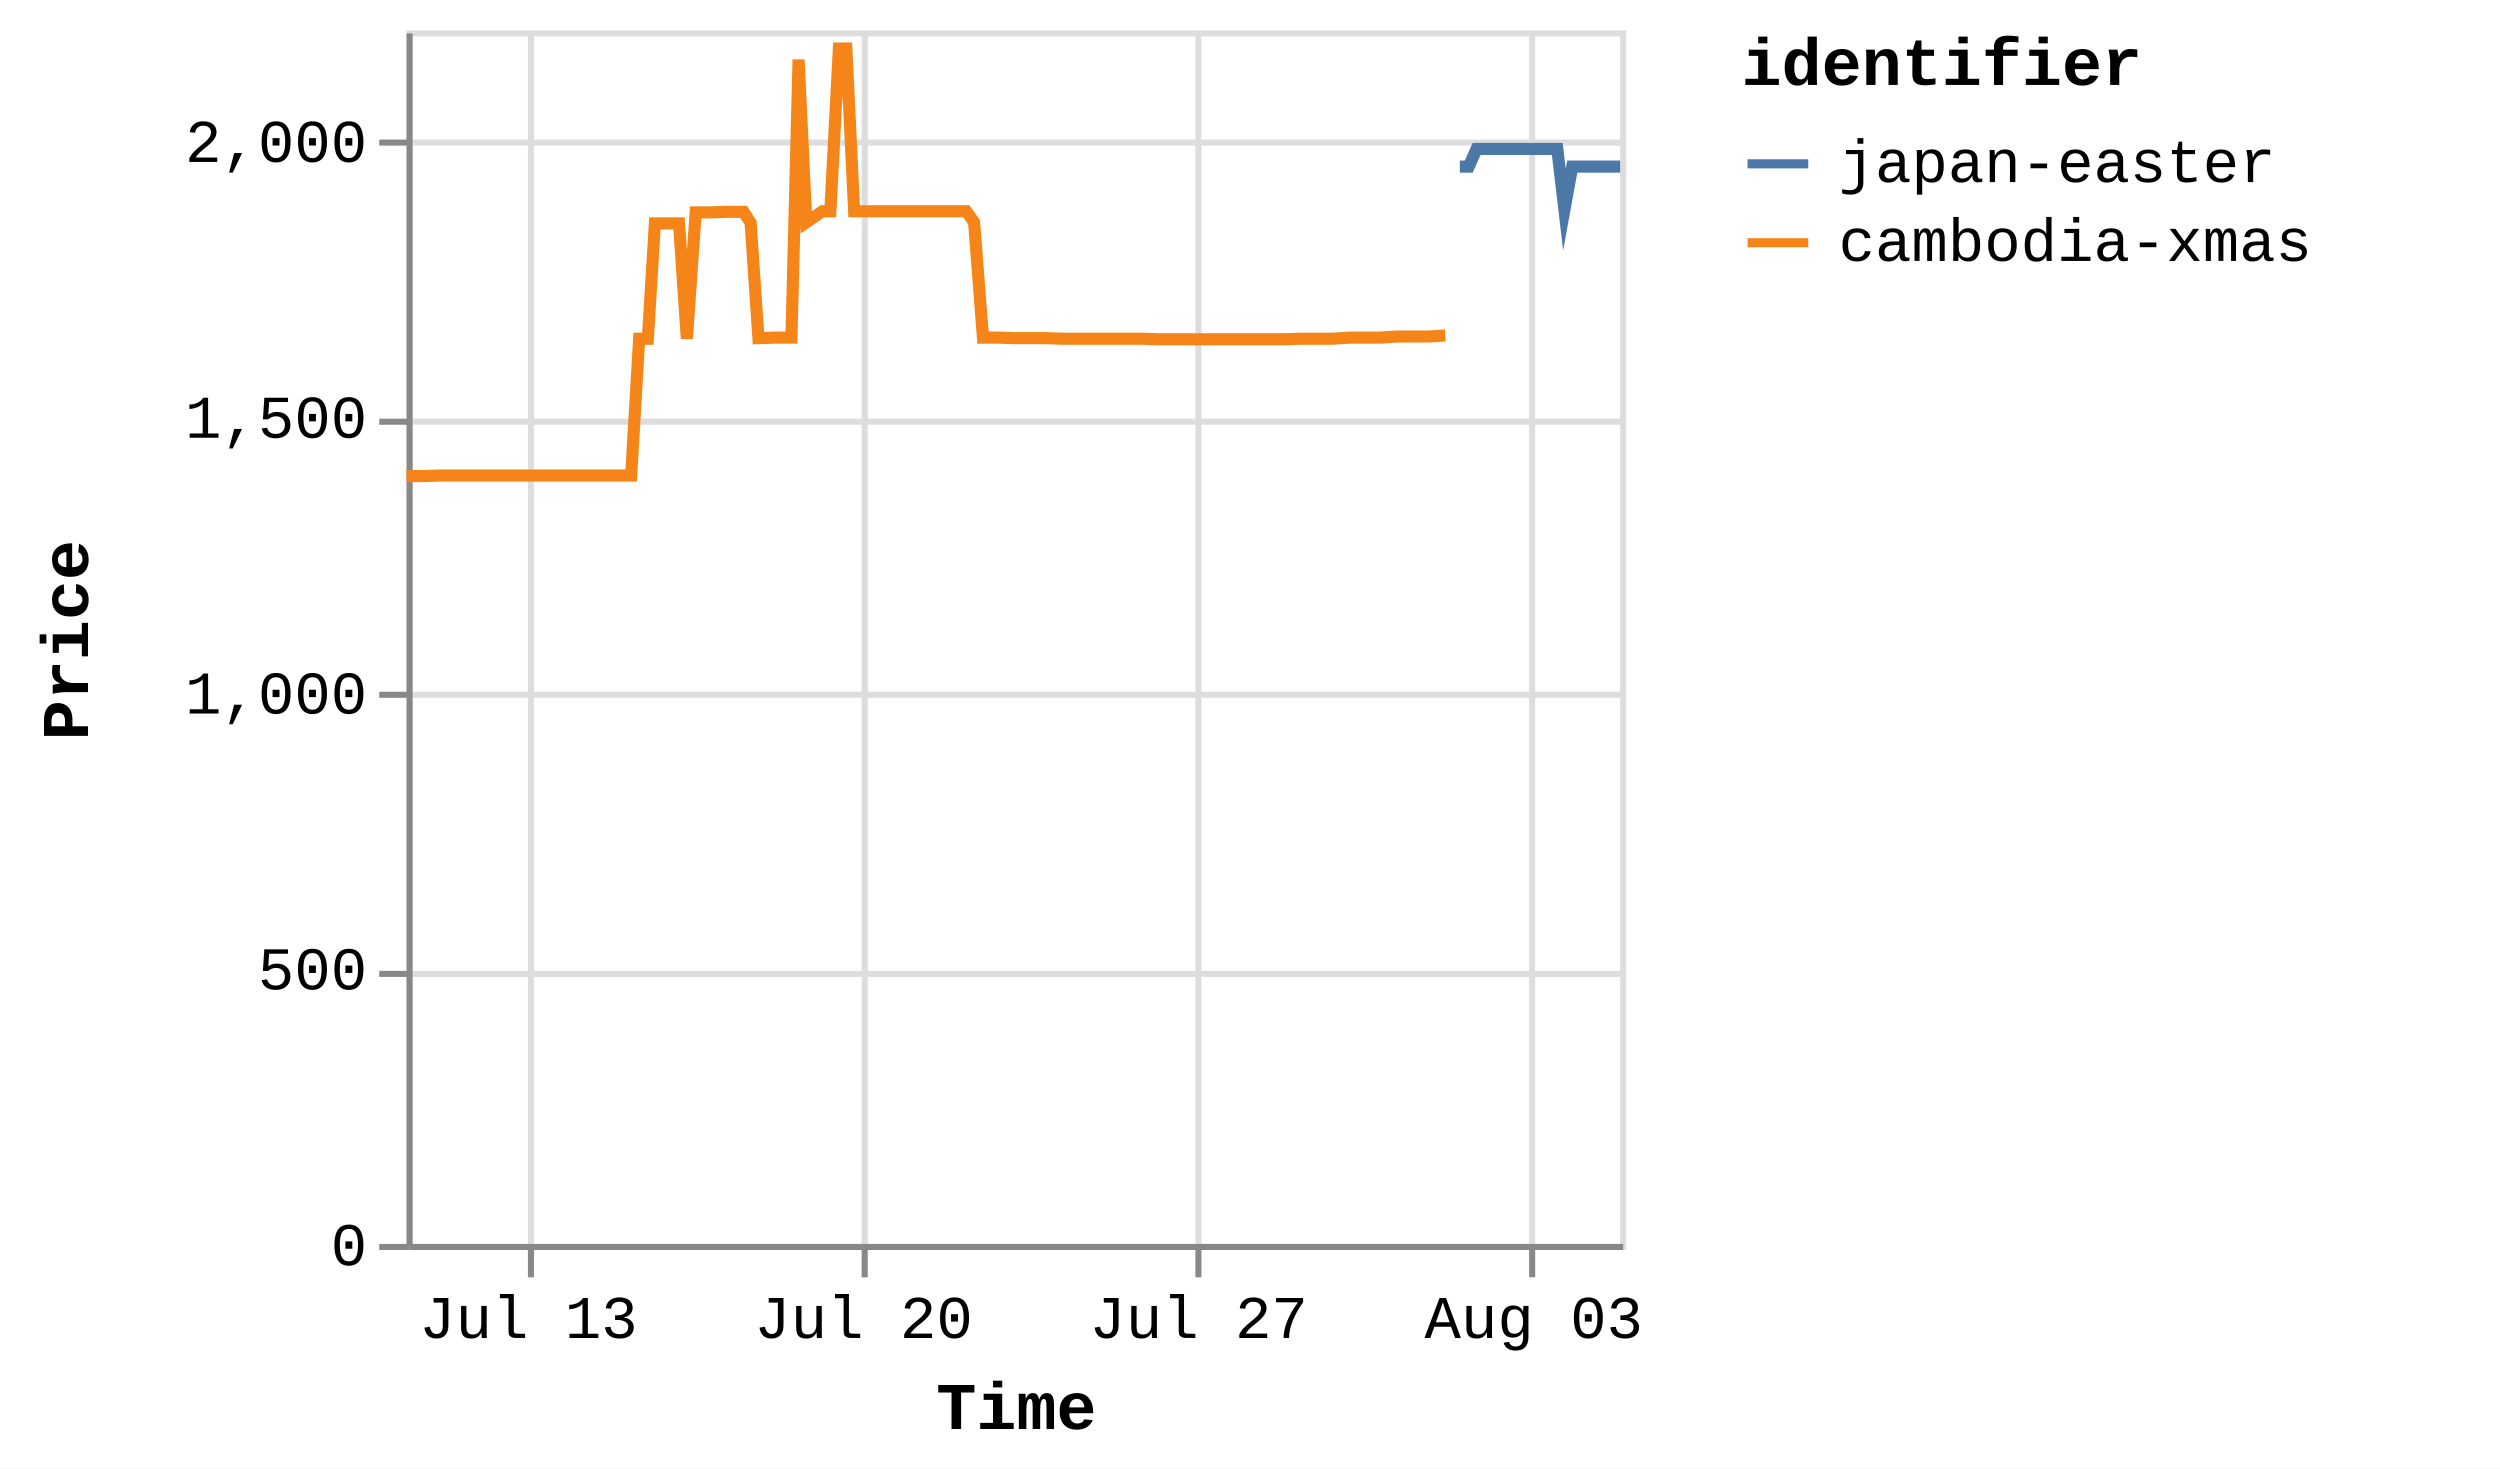
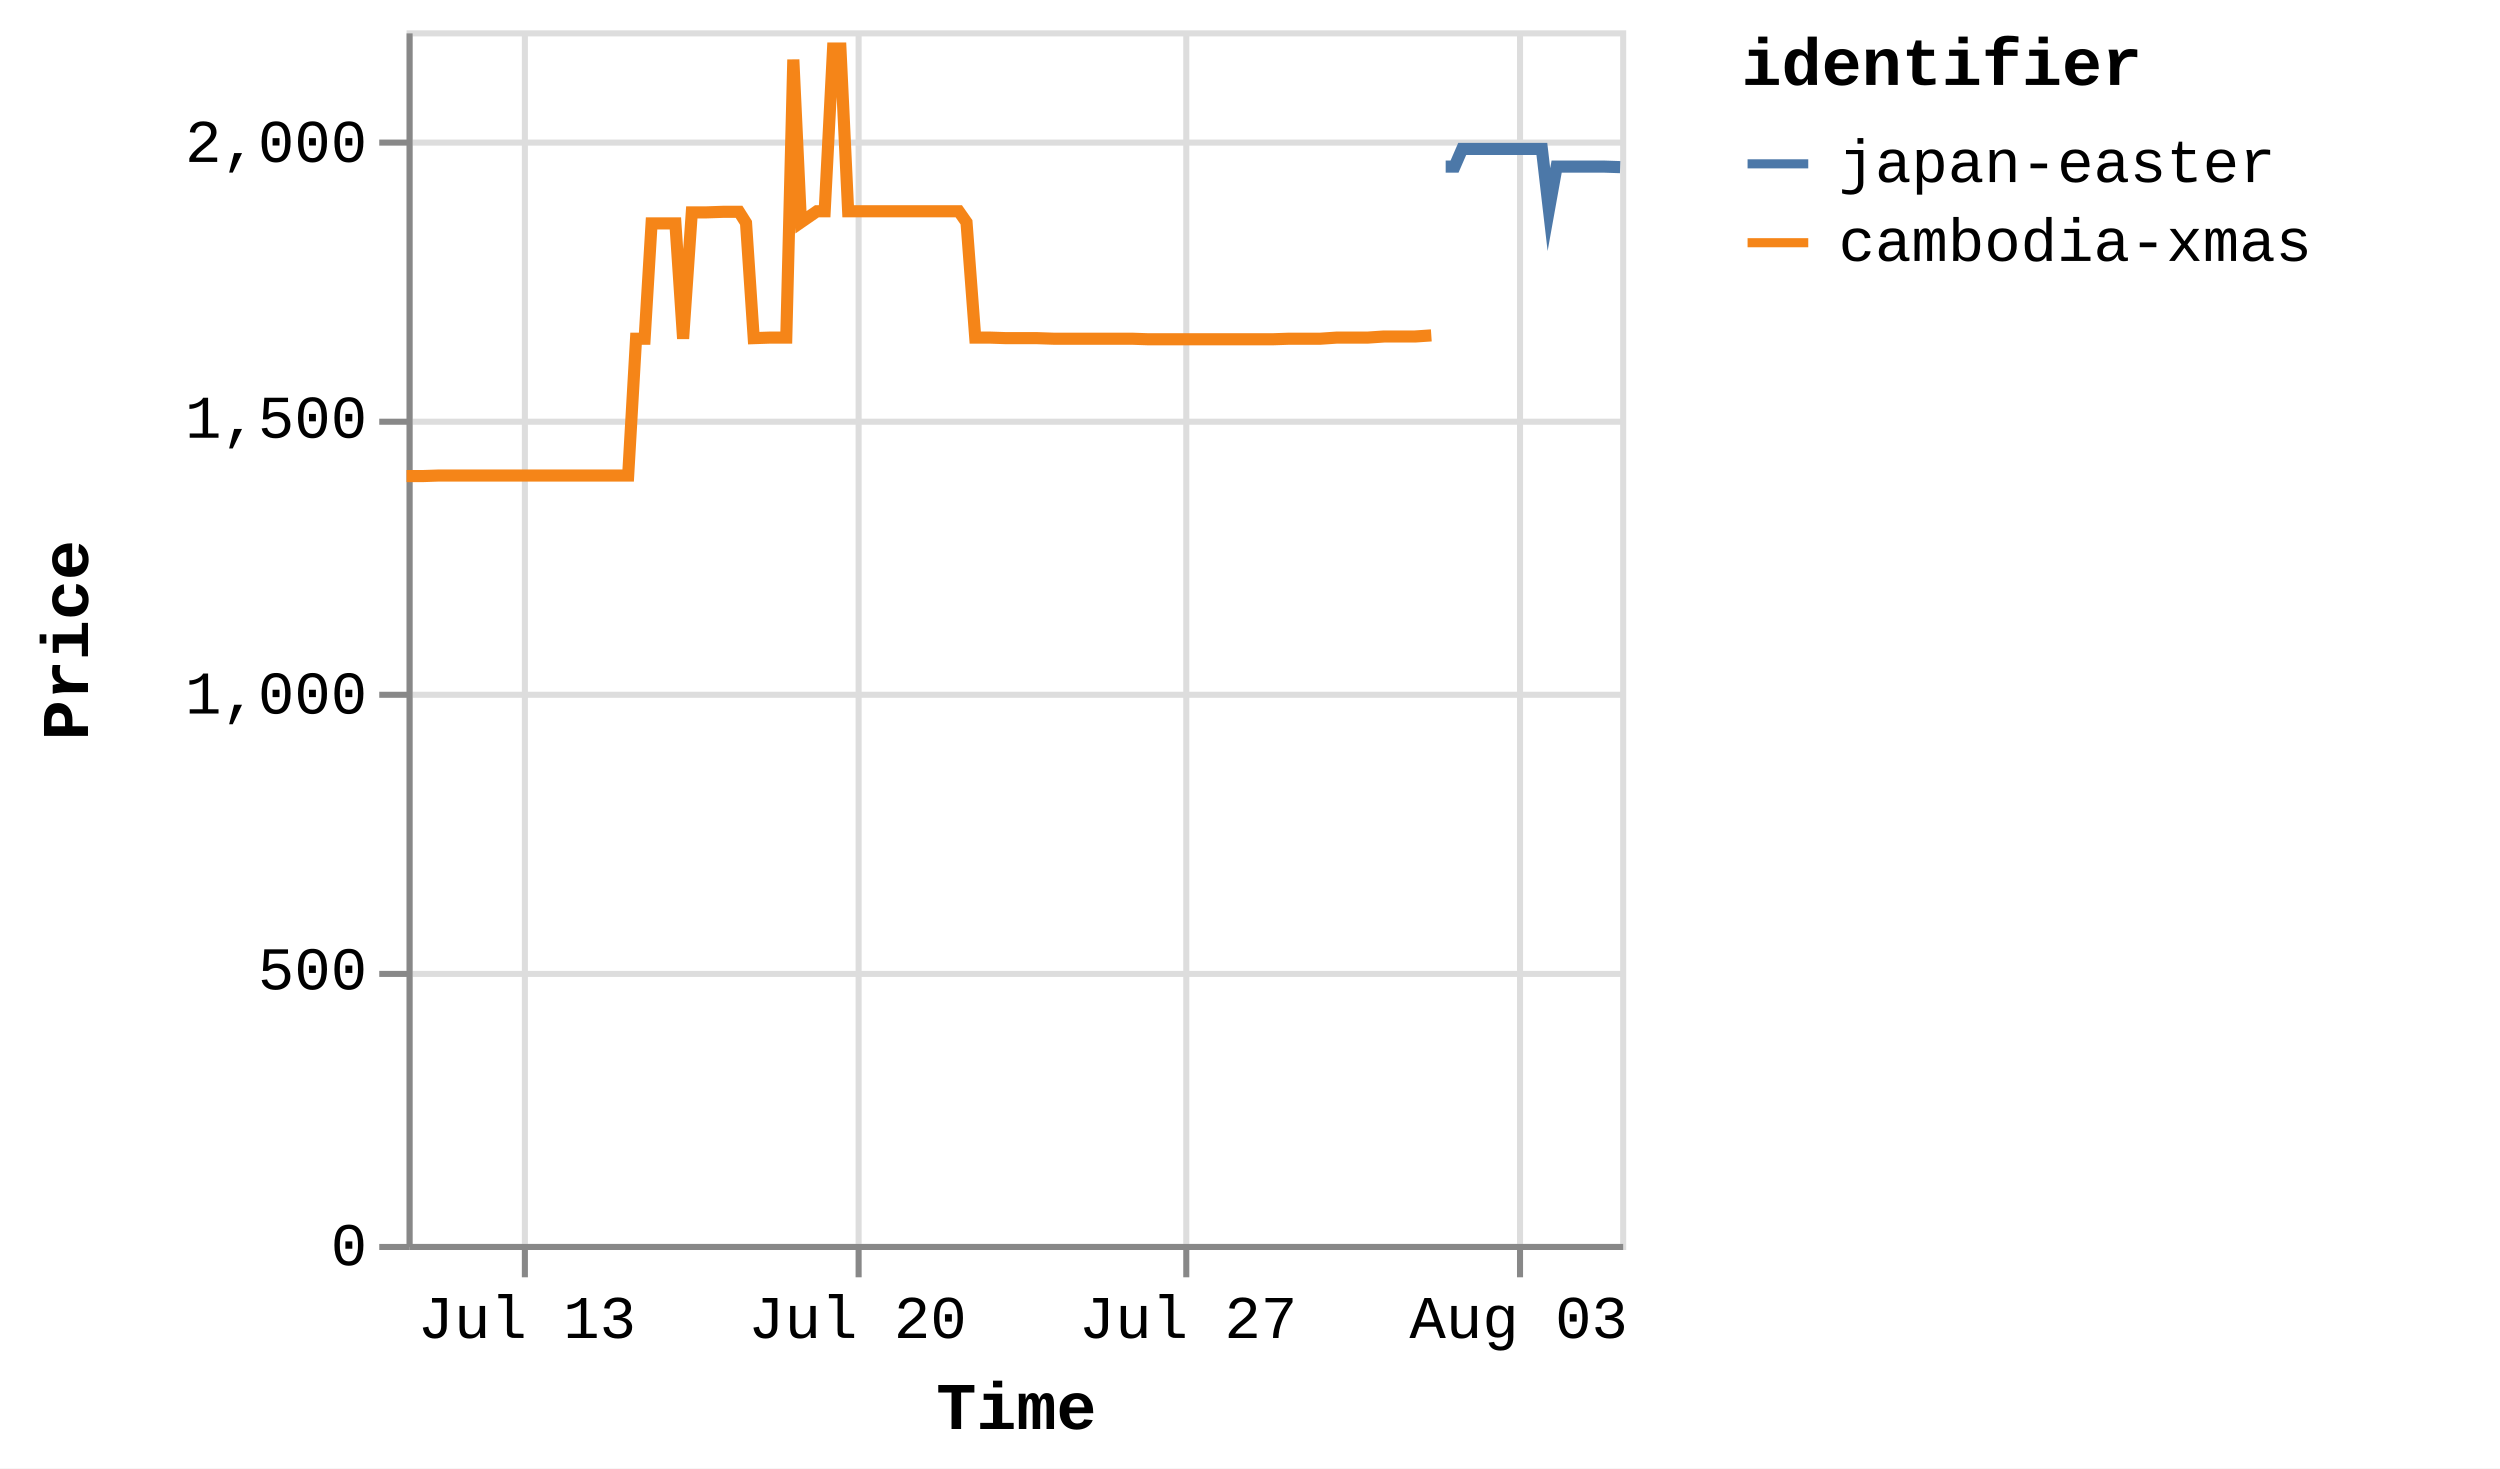
<svg xmlns="http://www.w3.org/2000/svg" version="1.1" class="marks" width="412" height="242" viewBox="0 0 412 242">
  <rect width="412" height="242" fill="white" />
  <g fill="none" stroke-miterlimit="10" transform="translate(67,5)">
    <g class="mark-group role-frame root" role="graphics-object" aria-roledescription="group mark container">
      <g transform="translate(0,0)">
        <path class="background" aria-hidden="true" d="M0.5,0.5h200v200h-200Z" stroke="#ddd" />
        <g>
          <g class="mark-group role-axis" aria-hidden="true">
            <g transform="translate(0.5,200.5)">
              <path class="background" aria-hidden="true" d="M0,0h0v0h0Z" pointer-events="none" />
              <g>
                <g class="mark-rule role-axis-grid" pointer-events="none">
-                   <line transform="translate(20,-200)" x2="0" y2="200" stroke="#ddd" stroke-width="1" opacity="1" />
-                   <line transform="translate(75,-200)" x2="0" y2="200" stroke="#ddd" stroke-width="1" opacity="1" />
-                   <line transform="translate(130,-200)" x2="0" y2="200" stroke="#ddd" stroke-width="1" opacity="1" />
-                   <line transform="translate(185,-200)" x2="0" y2="200" stroke="#ddd" stroke-width="1" opacity="1" />
+                   <line transform="translate(19,-200)" x2="0" y2="200" stroke="#ddd" stroke-width="1" opacity="1" />
+                   <line transform="translate(74,-200)" x2="0" y2="200" stroke="#ddd" stroke-width="1" opacity="1" />
+                   <line transform="translate(128,-200)" x2="0" y2="200" stroke="#ddd" stroke-width="1" opacity="1" />
+                   <line transform="translate(183,-200)" x2="0" y2="200" stroke="#ddd" stroke-width="1" opacity="1" />
                </g>
              </g>
              <path class="foreground" aria-hidden="true" d="" pointer-events="none" display="none" />
            </g>
          </g>
          <g class="mark-group role-axis" aria-hidden="true">
            <g transform="translate(0.5,0.5)">
              <path class="background" aria-hidden="true" d="M0,0h0v0h0Z" pointer-events="none" />
              <g>
                <g class="mark-rule role-axis-grid" pointer-events="none">
                  <line transform="translate(0,200)" x2="200" y2="0" stroke="#ddd" stroke-width="1" opacity="1" />
                  <line transform="translate(0,155)" x2="200" y2="0" stroke="#ddd" stroke-width="1" opacity="1" />
                  <line transform="translate(0,109)" x2="200" y2="0" stroke="#ddd" stroke-width="1" opacity="1" />
                  <line transform="translate(0,64)" x2="200" y2="0" stroke="#ddd" stroke-width="1" opacity="1" />
                  <line transform="translate(0,18)" x2="200" y2="0" stroke="#ddd" stroke-width="1" opacity="1" />
                </g>
              </g>
              <path class="foreground" aria-hidden="true" d="" pointer-events="none" display="none" />
            </g>
          </g>
-           <g class="mark-group role-axis" role="graphics-symbol" aria-roledescription="axis" aria-label="X-axis titled 'Time' for a time scale with values from Thursday, 10 July 2025, 12:25:32 PM to Monday, 04 August 2025, 8:50:46 PM">
+           <g class="mark-group role-axis" role="graphics-symbol" aria-roledescription="axis" aria-label="X-axis titled 'Time' for a time scale with values from Thursday, 10 July 2025, 12:25:32 PM to Tuesday, 05 August 2025, 5:06:33 AM">
            <g transform="translate(0.5,200.5)">
              <path class="background" aria-hidden="true" d="M0,0h0v0h0Z" pointer-events="none" />
              <g>
                <g class="mark-rule role-axis-tick" pointer-events="none">
-                   <line transform="translate(20,0)" x2="0" y2="5" stroke="#888" stroke-width="1" opacity="1" />
-                   <line transform="translate(75,0)" x2="0" y2="5" stroke="#888" stroke-width="1" opacity="1" />
-                   <line transform="translate(130,0)" x2="0" y2="5" stroke="#888" stroke-width="1" opacity="1" />
-                   <line transform="translate(185,0)" x2="0" y2="5" stroke="#888" stroke-width="1" opacity="1" />
+                   <line transform="translate(19,0)" x2="0" y2="5" stroke="#888" stroke-width="1" opacity="1" />
+                   <line transform="translate(74,0)" x2="0" y2="5" stroke="#888" stroke-width="1" opacity="1" />
+                   <line transform="translate(128,0)" x2="0" y2="5" stroke="#888" stroke-width="1" opacity="1" />
+                   <line transform="translate(183,0)" x2="0" y2="5" stroke="#888" stroke-width="1" opacity="1" />
                </g>
                <g class="mark-text role-axis-label" pointer-events="none">
-                   <text text-anchor="middle" transform="translate(19.58323,15)" font-family="Liberation Mono" font-size="10px" fill="#000" opacity="1">Jul 13</text>
-                   <text text-anchor="middle" transform="translate(74.80819,15)" font-family="Liberation Mono" font-size="10px" fill="#000" opacity="1">Jul 20</text>
-                   <text text-anchor="middle" transform="translate(130.0331,15)" font-family="Liberation Mono" font-size="10px" fill="#000" opacity="1">Jul 27</text>
-                   <text text-anchor="middle" transform="translate(185.2581,15)" font-family="Liberation Mono" font-size="10px" fill="#000" opacity="1">Aug 03</text>
+                   <text text-anchor="middle" transform="translate(19.32083,15)" font-family="Liberation Mono" font-size="10px" fill="#000" opacity="1">Jul 13</text>
+                   <text text-anchor="middle" transform="translate(73.80582,15)" font-family="Liberation Mono" font-size="10px" fill="#000" opacity="1">Jul 20</text>
+                   <text text-anchor="middle" transform="translate(128.2908,15)" font-family="Liberation Mono" font-size="10px" fill="#000" opacity="1">Jul 27</text>
+                   <text text-anchor="middle" transform="translate(182.7758,15)" font-family="Liberation Mono" font-size="10px" fill="#000" opacity="1">Aug 03</text>
                </g>
                <g class="mark-rule role-axis-domain" pointer-events="none">
                  <line transform="translate(0,0)" x2="200" y2="0" stroke="#888" stroke-width="1" opacity="1" />
                </g>
                <g class="mark-text role-axis-title" pointer-events="none">
                  <text text-anchor="middle" transform="translate(100,30)" font-family="Liberation Mono" font-size="11px" font-weight="bold" fill="#000" opacity="1">Time</text>
                </g>
              </g>
              <path class="foreground" aria-hidden="true" d="" pointer-events="none" display="none" />
            </g>
          </g>
          <g class="mark-group role-axis" role="graphics-symbol" aria-roledescription="axis" aria-label="Y-axis titled 'Price' for a linear scale with values from 0 to 2,200">
            <g transform="translate(0.5,0.5)">
              <path class="background" aria-hidden="true" d="M0,0h0v0h0Z" pointer-events="none" />
              <g>
                <g class="mark-rule role-axis-tick" pointer-events="none">
                  <line transform="translate(0,200)" x2="-5" y2="0" stroke="#888" stroke-width="1" opacity="1" />
                  <line transform="translate(0,155)" x2="-5" y2="0" stroke="#888" stroke-width="1" opacity="1" />
                  <line transform="translate(0,109)" x2="-5" y2="0" stroke="#888" stroke-width="1" opacity="1" />
                  <line transform="translate(0,64)" x2="-5" y2="0" stroke="#888" stroke-width="1" opacity="1" />
                  <line transform="translate(0,18)" x2="-5" y2="0" stroke="#888" stroke-width="1" opacity="1" />
                </g>
                <g class="mark-text role-axis-label" pointer-events="none">
                  <text text-anchor="end" transform="translate(-7,203)" font-family="Liberation Mono" font-size="10px" fill="#000" opacity="1">0</text>
                  <text text-anchor="end" transform="translate(-7,157.5455)" font-family="Liberation Mono" font-size="10px" fill="#000" opacity="1">500</text>
                  <text text-anchor="end" transform="translate(-7,112.0909)" font-family="Liberation Mono" font-size="10px" fill="#000" opacity="1">1,000</text>
                  <text text-anchor="end" transform="translate(-7,66.63636)" font-family="Liberation Mono" font-size="10px" fill="#000" opacity="1">1,500</text>
                  <text text-anchor="end" transform="translate(-7,21.18182)" font-family="Liberation Mono" font-size="10px" fill="#000" opacity="1">2,000</text>
                </g>
                <g class="mark-rule role-axis-domain" pointer-events="none">
                  <line transform="translate(0,200)" x2="0" y2="-200" stroke="#888" stroke-width="1" opacity="1" />
                </g>
                <g class="mark-text role-axis-title" pointer-events="none">
                  <text text-anchor="middle" transform="translate(-51,100) rotate(-90) translate(0,-2)" font-family="Liberation Mono" font-size="11px" font-weight="bold" fill="#000" opacity="1">Price</text>
                </g>
              </g>
              <path class="foreground" aria-hidden="true" d="" pointer-events="none" display="none" />
            </g>
          </g>
          <g class="mark-group role-scope pathgroup" role="graphics-object" aria-roledescription="group mark container">
            <g transform="translate(0,0)">
              <path class="background" aria-hidden="true" d="M0,0h200v200h-200Z" />
              <g>
                <g class="mark-line role-mark marks" role="graphics-object" aria-roledescription="line mark container">
-                   <path aria-label="Time: Jul 10, 2025; Price: 1392; identifier: cambodia-xmas" role="graphics-symbol" aria-roledescription="line mark" d="M0,73.455L0.106,73.455L1.484,73.455L2.759,73.455L5.45,73.364L6.736,73.364L8.18,73.364L9.363,73.364L10.65,73.364L13.316,73.364L14.611,73.364L16.013,73.364L17.236,73.364L18.529,73.364L21.223,73.364L22.502,73.364L23.906,73.364L25.128,73.364L26.417,73.364L29.13,73.364L30.43,73.364L31.866,73.364L33.038,73.364L34.322,73.364L37.017,73.364L38.334,50.818L39.766,50.818L40.929,31.818L42.214,31.818L44.906,31.818L46.194,50.818L47.649,30L48.823,30L50.105,30L52.795,29.909L54.081,29.909L55.538,29.909L56.703,31.727L57.991,50.727L60.689,50.636L61.973,50.636L63.427,50.636L64.605,4.818L65.878,31.636L68.544,29.818L69.842,29.818L71.246,3L72.473,3L73.764,29.818L76.47,29.818L77.729,29.818L79.172,29.818L80.357,29.818L81.652,29.818L84.365,29.818L85.655,29.818L87.102,29.818L88.27,29.818L89.55,29.818L92.242,29.818L93.533,31.636L94.992,50.636L96.158,50.636L97.437,50.636L100.142,50.727L101.424,50.727L102.882,50.727L104.053,50.727L105.33,50.727L108.022,50.818L109.312,50.818L110.766,50.818L111.929,50.818L113.217,50.818L115.917,50.818L117.194,50.818L118.65,50.818L119.818,50.818L121.107,50.818L123.795,50.909L125.067,50.909L126.474,50.909L127.698,50.909L128.986,50.909L131.7,50.909L132.955,50.909L134.401,50.909L135.585,50.909L136.879,50.909L139.599,50.909L140.875,50.909L142.334,50.909L143.502,50.909L144.784,50.909L147.492,50.818L148.764,50.818L150.23,50.818L151.394,50.818L152.668,50.818L155.377,50.636L156.654,50.636L158.115,50.636L159.27,50.636L160.553,50.636L163.257,50.455L164.541,50.455L165.997,50.455L167.165,50.455L168.445,50.455L171.174,50.273" stroke="#f58518" stroke-width="2" />
+                   <path aria-label="Time: Jul 10, 2025; Price: 1392; identifier: cambodia-xmas" role="graphics-symbol" aria-roledescription="line mark" d="M0,73.455L0.105,73.455L1.464,73.455L2.723,73.455L5.377,73.364L6.646,73.364L8.071,73.364L9.237,73.364L10.507,73.364L13.137,73.364L14.416,73.364L15.798,73.364L17.005,73.364L18.281,73.364L20.938,73.364L22.2,73.364L23.586,73.364L24.791,73.364L26.063,73.364L28.74,73.364L30.022,73.364L31.439,73.364L32.595,73.364L33.862,73.364L36.521,73.364L37.821,50.818L39.233,50.818L40.381,31.818L41.648,31.818L44.305,31.818L45.575,50.818L47.011,30L48.169,30L49.434,30L52.088,29.909L53.357,29.909L54.794,29.909L55.943,31.727L57.214,50.727L59.876,50.636L61.143,50.636L62.577,50.636L63.739,4.818L64.995,31.636L67.626,29.818L68.906,29.818L70.291,3L71.502,3L72.775,29.818L75.445,29.818L76.687,29.818L78.111,29.818L79.28,29.818L80.558,29.818L83.235,29.818L84.508,29.818L85.935,29.818L87.088,29.818L88.35,29.818L91.006,29.818L92.28,31.636L93.719,50.636L94.87,50.636L96.132,50.636L98.8,50.727L100.065,50.727L101.504,50.727L102.659,50.727L103.919,50.727L106.574,50.818L107.847,50.818L109.282,50.818L110.429,50.818L111.7,50.818L114.364,50.818L115.623,50.818L117.06,50.818L118.213,50.818L119.484,50.818L122.136,50.909L123.391,50.909L124.78,50.909L125.987,50.909L127.258,50.909L129.935,50.909L131.174,50.909L132.6,50.909L133.768,50.909L135.045,50.909L137.729,50.909L138.988,50.909L140.427,50.909L141.579,50.909L142.844,50.909L145.516,50.818L146.771,50.818L148.217,50.818L149.365,50.818L150.623,50.818L153.296,50.636L154.555,50.636L155.996,50.636L157.136,50.636L158.401,50.636L161.069,50.455L162.336,50.455L163.773,50.455L164.925,50.455L166.188,50.455L168.88,50.273" stroke="#f58518" stroke-width="2" />
                </g>
              </g>
              <path class="foreground" aria-hidden="true" d="" display="none" />
            </g>
            <g transform="translate(0,0)">
              <path class="background" aria-hidden="true" d="M0,0h200v200h-200Z" />
              <g>
                <g class="mark-line role-mark marks" role="graphics-object" aria-roledescription="line mark container">
-                   <path aria-label="Time: Aug 01, 2025; Price: 1953; identifier: japan-easter" role="graphics-symbol" aria-roledescription="line mark" d="M173.573,22.455L173.663,22.455L173.881,22.455L175.054,22.455L176.335,19.545L179.019,19.545L180.298,19.545L181.737,19.545L182.927,19.545L184.215,19.545L186.935,19.545L188.185,19.545L189.638,19.545L190.817,29.545L192.109,22.455L194.917,22.455L196.105,22.455L197.571,22.455L198.735,22.455L200,22.455" stroke="#4c78a8" stroke-width="2" />
+                   <path aria-label="Time: Aug 01, 2025; Price: 1953; identifier: japan-easter" role="graphics-symbol" aria-roledescription="line mark" d="M171.248,22.455L171.336,22.455L171.552,22.455L172.708,22.455L173.972,19.545L176.62,19.545L177.882,19.545L179.302,19.545L180.476,19.545L181.747,19.545L184.43,19.545L185.663,19.545L187.097,19.545L188.26,29.545L189.535,22.455L192.305,22.455L193.477,22.455L194.924,22.455L196.073,22.455L197.32,22.455L200,22.545" stroke="#4c78a8" stroke-width="2" />
                </g>
              </g>
              <path class="foreground" aria-hidden="true" d="" display="none" />
            </g>
          </g>
          <g class="mark-group role-legend" role="graphics-symbol" aria-roledescription="legend" aria-label="Symbol legend titled 'identifier' for stroke color with 2 values: japan-easter, cambodia-xmas">
            <g transform="translate(220,0)">
              <path class="background" aria-hidden="true" d="M0,0h120v40h-120Z" pointer-events="none" />
              <g>
                <g class="mark-group role-legend-entry">
                  <g transform="translate(0,16)">
                    <path class="background" aria-hidden="true" d="M0,0h0v0h0Z" pointer-events="none" />
                    <g>
                      <g class="mark-group role-scope" role="graphics-object" aria-roledescription="group mark container">
                        <g transform="translate(0,0)">
                          <path class="background" aria-hidden="true" d="M0,0h120v11h-120Z" pointer-events="none" opacity="1" />
                          <g>
                            <g class="mark-symbol role-legend-symbol" pointer-events="none">
                              <path transform="translate(6,6)" d="M-5,0L5,0" stroke="#4c78a8" stroke-width="1.5" opacity="1" />
                            </g>
                            <g class="mark-text role-legend-label" pointer-events="none">
                              <text text-anchor="start" transform="translate(16,9)" font-family="Liberation Mono" font-size="10px" fill="#000" opacity="1">japan-easter</text>
                            </g>
                          </g>
                          <path class="foreground" aria-hidden="true" d="" pointer-events="none" display="none" />
                        </g>
                        <g transform="translate(0,13)">
                          <path class="background" aria-hidden="true" d="M0,0h120v11h-120Z" pointer-events="none" opacity="1" />
                          <g>
                            <g class="mark-symbol role-legend-symbol" pointer-events="none">
                              <path transform="translate(6,6)" d="M-5,0L5,0" stroke="#f58518" stroke-width="1.5" opacity="1" />
                            </g>
                            <g class="mark-text role-legend-label" pointer-events="none">
                              <text text-anchor="start" transform="translate(16,9)" font-family="Liberation Mono" font-size="10px" fill="#000" opacity="1">cambodia-xmas</text>
                            </g>
                          </g>
                          <path class="foreground" aria-hidden="true" d="" pointer-events="none" display="none" />
                        </g>
                      </g>
                    </g>
                    <path class="foreground" aria-hidden="true" d="" pointer-events="none" display="none" />
                  </g>
                </g>
                <g class="mark-text role-legend-title" pointer-events="none">
                  <text text-anchor="start" transform="translate(0,9)" font-family="Liberation Mono" font-size="11px" font-weight="bold" fill="#000" opacity="1">identifier</text>
                </g>
              </g>
              <path class="foreground" aria-hidden="true" d="" pointer-events="none" display="none" />
            </g>
          </g>
        </g>
        <path class="foreground" aria-hidden="true" d="" display="none" />
      </g>
    </g>
  </g>
</svg>
